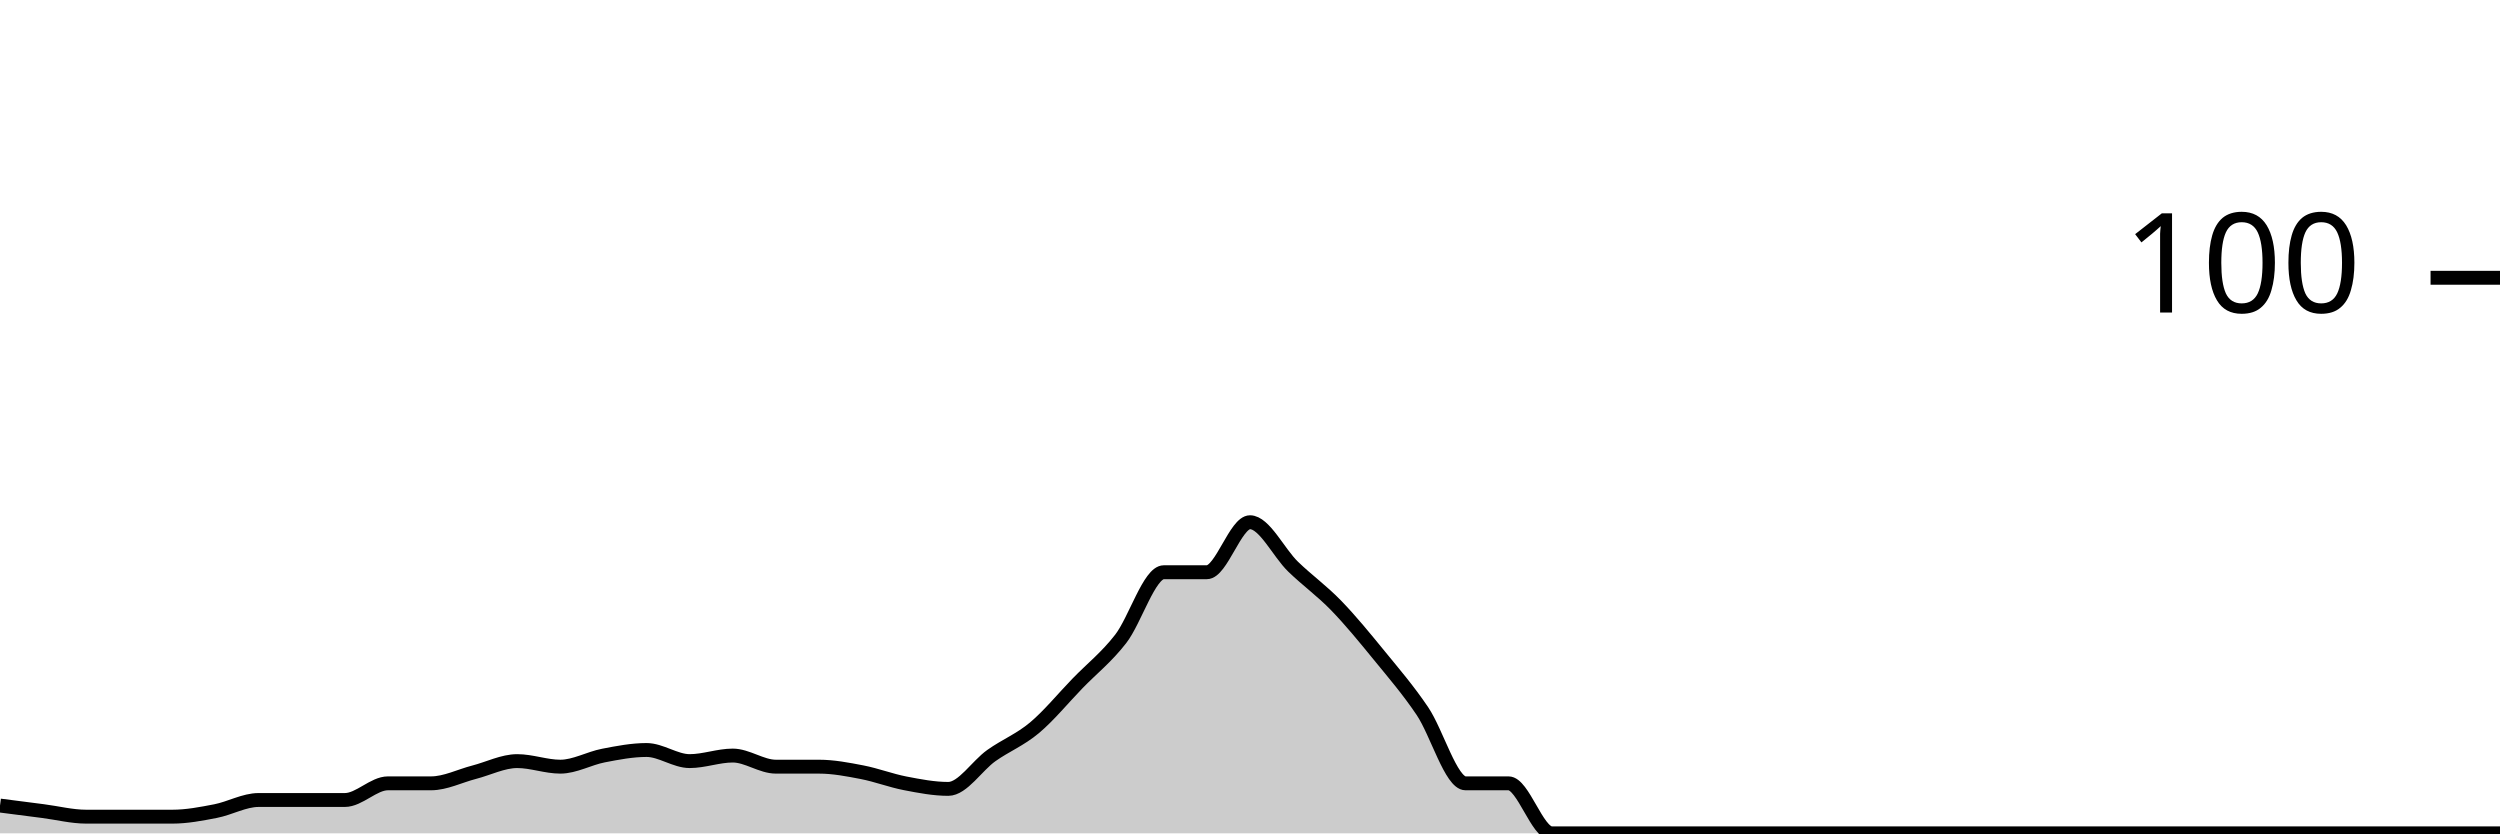
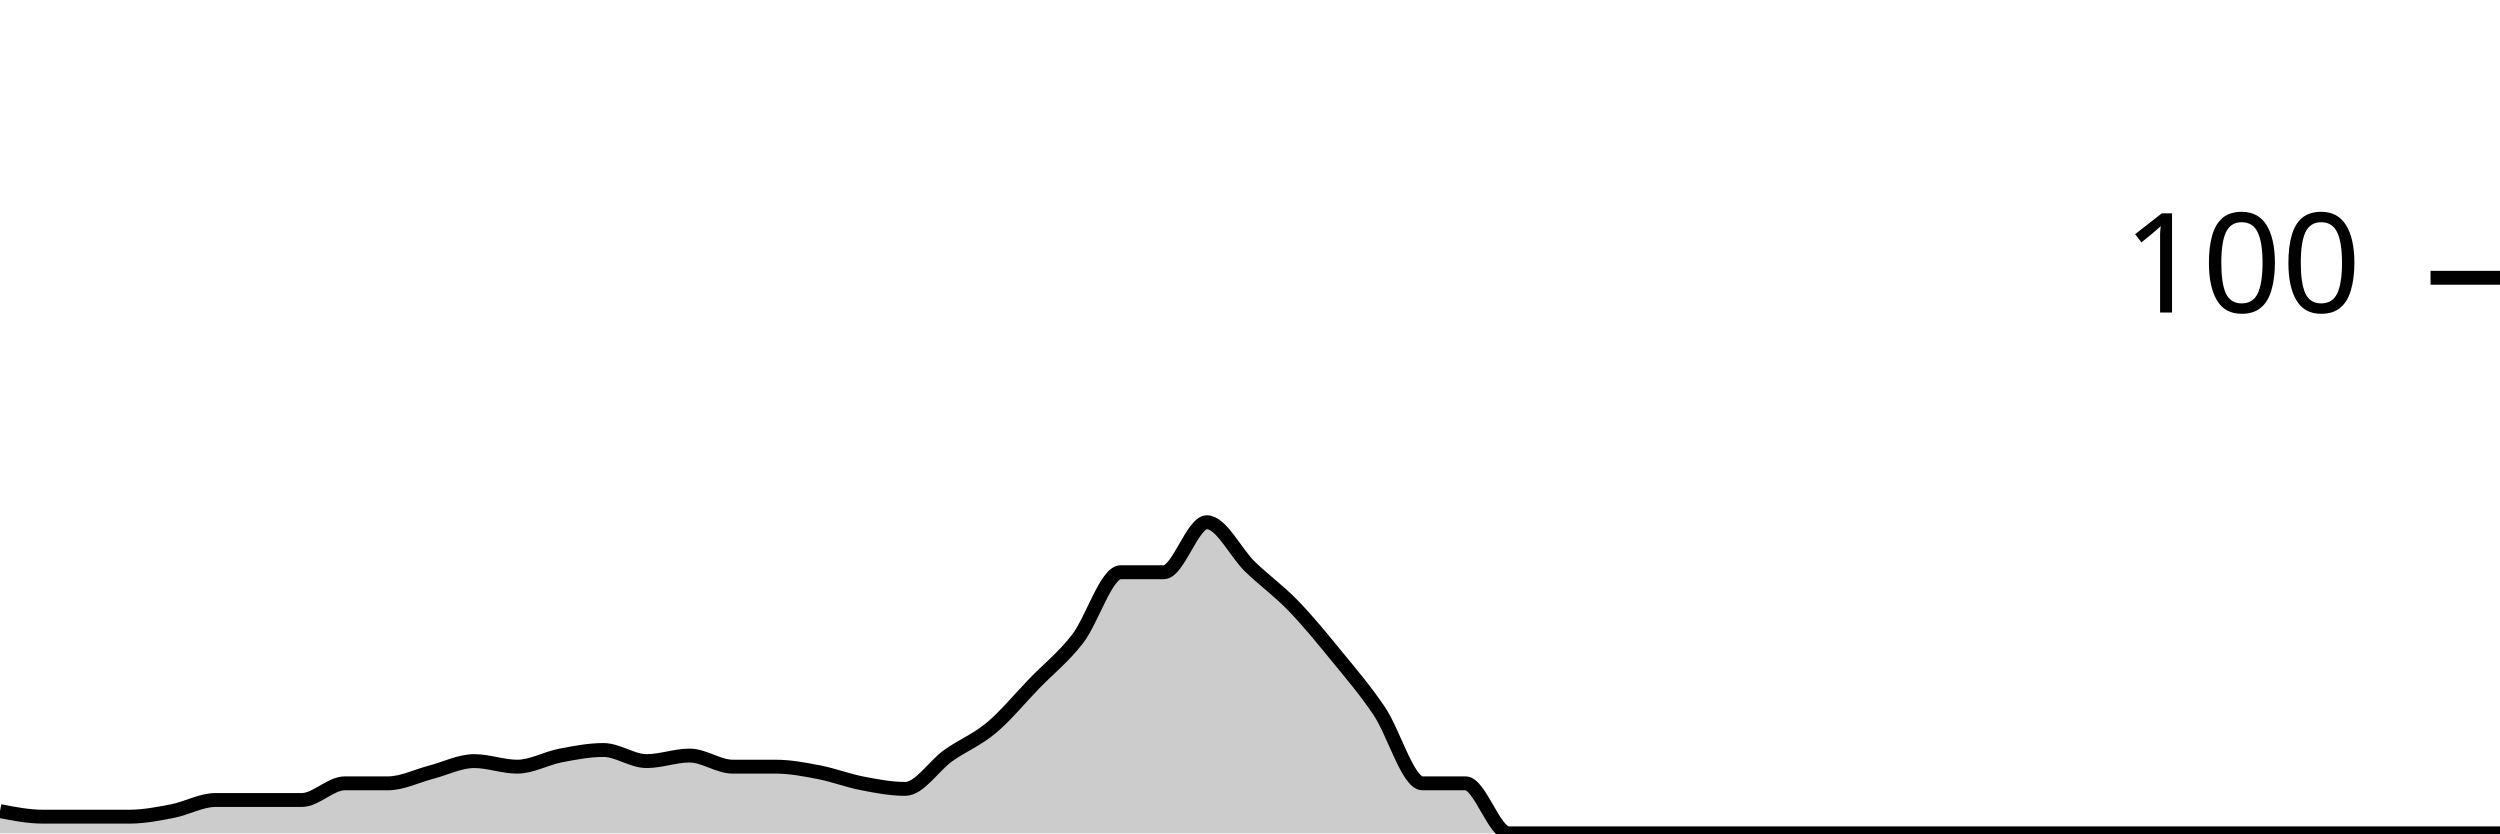
<svg xmlns="http://www.w3.org/2000/svg" viewBox="0 0 180 60">
  <g transform="translate(0,20)">
-     <path class="area" fill="rgba(0, 0, 0, 0.2)" d="M0,38C1.034,38.133,2.069,38.267,3.103,38.4C4.138,38.533,5.172,38.8,6.207,38.8C7.241,38.8,8.276,38.8,9.31,38.8C10.345,38.8,11.379,38.8,12.414,38.8C13.448,38.8,14.483,38.6,15.517,38.4C16.552,38.2,17.586,37.6,18.621,37.6C19.655,37.6,20.69,37.6,21.724,37.6C22.759,37.6,23.793,37.6,24.828,37.6C25.862,37.6,26.897,36.4,27.931,36.4C28.966,36.4,30,36.4,31.034,36.4C32.069,36.4,33.103,35.867,34.138,35.6C35.172,35.333,36.207,34.8,37.241,34.8C38.276,34.8,39.31,35.2,40.345,35.2C41.379,35.2,42.414,34.6,43.448,34.4C44.483,34.2,45.517,34,46.552,34C47.586,34,48.621,34.8,49.655,34.8C50.69,34.8,51.724,34.4,52.759,34.4C53.793,34.4,54.828,35.2,55.862,35.2C56.897,35.2,57.931,35.2,58.966,35.2C60,35.2,61.034,35.4,62.069,35.6C63.103,35.8,64.138,36.2,65.172,36.4C66.207,36.6,67.241,36.8,68.276,36.8C69.31,36.8,70.345,35.133,71.379,34.4C72.414,33.667,73.448,33.267,74.483,32.4C75.517,31.533,76.552,30.267,77.586,29.2C78.621,28.133,79.655,27.333,80.69,26C81.724,24.667,82.759,21.2,83.793,21.2C84.828,21.2,85.862,21.2,86.897,21.2C87.931,21.2,88.966,17.6,90,17.6C91.034,17.6,92.069,19.8,93.103,20.8C94.138,21.8,95.172,22.533,96.207,23.6C97.241,24.667,98.276,25.933,99.31,27.2C100.345,28.467,101.379,29.667,102.414,31.2C103.448,32.733,104.483,36.4,105.517,36.4C106.552,36.4,107.586,36.4,108.621,36.4C109.655,36.4,110.69,40,111.724,40C112.759,40,113.793,40,114.828,40C115.862,40,116.897,40,117.931,40C118.966,40,120,40,121.034,40C122.069,40,123.103,40,124.138,40C125.172,40,126.207,40,127.241,40C128.276,40,129.31,40,130.345,40C131.379,40,132.414,40,133.448,40C134.483,40,135.517,40,136.552,40C137.586,40,138.621,40,139.655,40C140.69,40,141.724,40,142.759,40C143.793,40,144.828,40,145.862,40C146.897,40,147.931,40,148.966,40C150,40,151.034,40,152.069,40C153.103,40,154.138,40,155.172,40C156.207,40,157.241,40,158.276,40C159.31,40,160.345,40,161.379,40C162.414,40,163.448,40,164.483,40C165.517,40,166.552,40,167.586,40C168.621,40,169.655,40,170.69,40C171.724,40,172.759,40,173.793,40C174.828,40,175.862,40,176.897,40C177.931,40,178.966,40,180,40L180,40C178.966,40,177.931,40,176.897,40C175.862,40,174.828,40,173.793,40C172.759,40,171.724,40,170.69,40C169.655,40,168.621,40,167.586,40C166.552,40,165.517,40,164.483,40C163.448,40,162.414,40,161.379,40C160.345,40,159.31,40,158.276,40C157.241,40,156.207,40,155.172,40C154.138,40,153.103,40,152.069,40C151.034,40,150,40,148.966,40C147.931,40,146.897,40,145.862,40C144.828,40,143.793,40,142.759,40C141.724,40,140.69,40,139.655,40C138.621,40,137.586,40,136.552,40C135.517,40,134.483,40,133.448,40C132.414,40,131.379,40,130.345,40C129.31,40,128.276,40,127.241,40C126.207,40,125.172,40,124.138,40C123.103,40,122.069,40,121.034,40C120,40,118.966,40,117.931,40C116.897,40,115.862,40,114.828,40C113.793,40,112.759,40,111.724,40C110.69,40,109.655,40,108.621,40C107.586,40,106.552,40,105.517,40C104.483,40,103.448,40,102.414,40C101.379,40,100.345,40,99.31,40C98.276,40,97.241,40,96.207,40C95.172,40,94.138,40,93.103,40C92.069,40,91.034,40,90,40C88.966,40,87.931,40,86.897,40C85.862,40,84.828,40,83.793,40C82.759,40,81.724,40,80.69,40C79.655,40,78.621,40,77.586,40C76.552,40,75.517,40,74.483,40C73.448,40,72.414,40,71.379,40C70.345,40,69.31,40,68.276,40C67.241,40,66.207,40,65.172,40C64.138,40,63.103,40,62.069,40C61.034,40,60,40,58.966,40C57.931,40,56.897,40,55.862,40C54.828,40,53.793,40,52.759,40C51.724,40,50.69,40,49.655,40C48.621,40,47.586,40,46.552,40C45.517,40,44.483,40,43.448,40C42.414,40,41.379,40,40.345,40C39.31,40,38.276,40,37.241,40C36.207,40,35.172,40,34.138,40C33.103,40,32.069,40,31.034,40C30,40,28.966,40,27.931,40C26.897,40,25.862,40,24.828,40C23.793,40,22.759,40,21.724,40C20.69,40,19.655,40,18.621,40C17.586,40,16.552,40,15.517,40C14.483,40,13.448,40,12.414,40C11.379,40,10.345,40,9.31,40C8.276,40,7.241,40,6.207,40C5.172,40,4.138,40,3.103,40C2.069,40,1.034,40,0,40Z" />
-     <path class="line" stroke="black" fill="none" d="M0,38C1.034,38.133,2.069,38.267,3.103,38.4C4.138,38.533,5.172,38.8,6.207,38.8C7.241,38.8,8.276,38.8,9.31,38.8C10.345,38.8,11.379,38.8,12.414,38.8C13.448,38.8,14.483,38.6,15.517,38.4C16.552,38.2,17.586,37.6,18.621,37.6C19.655,37.6,20.69,37.6,21.724,37.6C22.759,37.6,23.793,37.6,24.828,37.6C25.862,37.6,26.897,36.4,27.931,36.4C28.966,36.4,30,36.4,31.034,36.4C32.069,36.4,33.103,35.867,34.138,35.6C35.172,35.333,36.207,34.8,37.241,34.8C38.276,34.8,39.31,35.2,40.345,35.2C41.379,35.2,42.414,34.6,43.448,34.4C44.483,34.2,45.517,34,46.552,34C47.586,34,48.621,34.8,49.655,34.8C50.69,34.8,51.724,34.4,52.759,34.4C53.793,34.4,54.828,35.2,55.862,35.2C56.897,35.2,57.931,35.2,58.966,35.2C60,35.2,61.034,35.4,62.069,35.6C63.103,35.8,64.138,36.2,65.172,36.4C66.207,36.6,67.241,36.8,68.276,36.8C69.31,36.8,70.345,35.133,71.379,34.4C72.414,33.667,73.448,33.267,74.483,32.4C75.517,31.533,76.552,30.267,77.586,29.2C78.621,28.133,79.655,27.333,80.69,26C81.724,24.667,82.759,21.2,83.793,21.2C84.828,21.2,85.862,21.2,86.897,21.2C87.931,21.2,88.966,17.6,90,17.6C91.034,17.6,92.069,19.8,93.103,20.8C94.138,21.8,95.172,22.533,96.207,23.6C97.241,24.667,98.276,25.933,99.31,27.2C100.345,28.467,101.379,29.667,102.414,31.2C103.448,32.733,104.483,36.4,105.517,36.4C106.552,36.4,107.586,36.4,108.621,36.4C109.655,36.4,110.69,40,111.724,40C112.759,40,113.793,40,114.828,40C115.862,40,116.897,40,117.931,40C118.966,40,120,40,121.034,40C122.069,40,123.103,40,124.138,40C125.172,40,126.207,40,127.241,40C128.276,40,129.31,40,130.345,40C131.379,40,132.414,40,133.448,40C134.483,40,135.517,40,136.552,40C137.586,40,138.621,40,139.655,40C140.69,40,141.724,40,142.759,40C143.793,40,144.828,40,145.862,40C146.897,40,147.931,40,148.966,40C150,40,151.034,40,152.069,40C153.103,40,154.138,40,155.172,40C156.207,40,157.241,40,158.276,40C159.31,40,160.345,40,161.379,40C162.414,40,163.448,40,164.483,40C165.517,40,166.552,40,167.586,40C168.621,40,169.655,40,170.69,40C171.724,40,172.759,40,173.793,40C174.828,40,175.862,40,176.897,40C177.931,40,178.966,40,180,40" />
+     <path class="area" fill="rgba(0, 0, 0, 0.2)" d="M0,38.4C1.034,38.6,2.069,38.8,3.103,38.8C4.138,38.8,5.172,38.8,6.207,38.8C7.241,38.8,8.276,38.8,9.31,38.8C10.345,38.8,11.379,38.6,12.414,38.4C13.448,38.2,14.483,37.6,15.517,37.6C16.552,37.6,17.586,37.6,18.621,37.6C19.655,37.6,20.69,37.6,21.724,37.6C22.759,37.6,23.793,36.4,24.828,36.4C25.862,36.4,26.897,36.4,27.931,36.4C28.966,36.4,30,35.867,31.034,35.6C32.069,35.333,33.103,34.8,34.138,34.8C35.172,34.8,36.207,35.2,37.241,35.2C38.276,35.2,39.31,34.6,40.345,34.4C41.379,34.2,42.414,34,43.448,34C44.483,34,45.517,34.8,46.552,34.8C47.586,34.8,48.621,34.4,49.655,34.4C50.69,34.4,51.724,35.2,52.759,35.2C53.793,35.2,54.828,35.2,55.862,35.2C56.897,35.2,57.931,35.4,58.966,35.6C60,35.8,61.034,36.2,62.069,36.4C63.103,36.6,64.138,36.8,65.172,36.8C66.207,36.8,67.241,35.133,68.276,34.4C69.31,33.667,70.345,33.267,71.379,32.4C72.414,31.533,73.448,30.267,74.483,29.2C75.517,28.133,76.552,27.333,77.586,26C78.621,24.667,79.655,21.2,80.69,21.2C81.724,21.2,82.759,21.2,83.793,21.2C84.828,21.2,85.862,17.6,86.897,17.6C87.931,17.6,88.966,19.8,90,20.8C91.034,21.8,92.069,22.533,93.103,23.6C94.138,24.667,95.172,25.933,96.207,27.2C97.241,28.467,98.276,29.667,99.31,31.2C100.345,32.733,101.379,36.4,102.414,36.4C103.448,36.4,104.483,36.4,105.517,36.4C106.552,36.4,107.586,40,108.621,40C109.655,40,110.69,40,111.724,40C112.759,40,113.793,40,114.828,40C115.862,40,116.897,40,117.931,40C118.966,40,120,40,121.034,40C122.069,40,123.103,40,124.138,40C125.172,40,126.207,40,127.241,40C128.276,40,129.31,40,130.345,40C131.379,40,132.414,40,133.448,40C134.483,40,135.517,40,136.552,40C137.586,40,138.621,40,139.655,40C140.69,40,141.724,40,142.759,40C143.793,40,144.828,40,145.862,40C146.897,40,147.931,40,148.966,40C150,40,151.034,40,152.069,40C153.103,40,154.138,40,155.172,40C156.207,40,157.241,40,158.276,40C159.31,40,160.345,40,161.379,40C162.414,40,163.448,40,164.483,40C165.517,40,166.552,40,167.586,40C168.621,40,169.655,40,170.69,40C171.724,40,172.759,40,173.793,40C174.828,40,175.862,40,176.897,40C177.931,40,178.966,40,180,40L180,40C178.966,40,177.931,40,176.897,40C175.862,40,174.828,40,173.793,40C172.759,40,171.724,40,170.69,40C169.655,40,168.621,40,167.586,40C166.552,40,165.517,40,164.483,40C163.448,40,162.414,40,161.379,40C160.345,40,159.31,40,158.276,40C157.241,40,156.207,40,155.172,40C154.138,40,153.103,40,152.069,40C151.034,40,150,40,148.966,40C147.931,40,146.897,40,145.862,40C144.828,40,143.793,40,142.759,40C141.724,40,140.69,40,139.655,40C138.621,40,137.586,40,136.552,40C135.517,40,134.483,40,133.448,40C132.414,40,131.379,40,130.345,40C129.31,40,128.276,40,127.241,40C126.207,40,125.172,40,124.138,40C123.103,40,122.069,40,121.034,40C120,40,118.966,40,117.931,40C116.897,40,115.862,40,114.828,40C113.793,40,112.759,40,111.724,40C110.69,40,109.655,40,108.621,40C107.586,40,106.552,40,105.517,40C104.483,40,103.448,40,102.414,40C101.379,40,100.345,40,99.31,40C98.276,40,97.241,40,96.207,40C95.172,40,94.138,40,93.103,40C92.069,40,91.034,40,90,40C88.966,40,87.931,40,86.897,40C85.862,40,84.828,40,83.793,40C82.759,40,81.724,40,80.69,40C79.655,40,78.621,40,77.586,40C76.552,40,75.517,40,74.483,40C73.448,40,72.414,40,71.379,40C70.345,40,69.31,40,68.276,40C67.241,40,66.207,40,65.172,40C64.138,40,63.103,40,62.069,40C61.034,40,60,40,58.966,40C57.931,40,56.897,40,55.862,40C54.828,40,53.793,40,52.759,40C51.724,40,50.69,40,49.655,40C48.621,40,47.586,40,46.552,40C45.517,40,44.483,40,43.448,40C42.414,40,41.379,40,40.345,40C39.31,40,38.276,40,37.241,40C36.207,40,35.172,40,34.138,40C33.103,40,32.069,40,31.034,40C30,40,28.966,40,27.931,40C26.897,40,25.862,40,24.828,40C23.793,40,22.759,40,21.724,40C20.69,40,19.655,40,18.621,40C17.586,40,16.552,40,15.517,40C14.483,40,13.448,40,12.414,40C11.379,40,10.345,40,9.31,40C8.276,40,7.241,40,6.207,40C5.172,40,4.138,40,3.103,40C2.069,40,1.034,40,0,40Z" />
+     <path class="line" stroke="black" fill="none" d="M0,38.4C1.034,38.6,2.069,38.8,3.103,38.8C4.138,38.8,5.172,38.8,6.207,38.8C7.241,38.8,8.276,38.8,9.31,38.8C10.345,38.8,11.379,38.6,12.414,38.4C13.448,38.2,14.483,37.6,15.517,37.6C16.552,37.6,17.586,37.6,18.621,37.6C19.655,37.6,20.69,37.6,21.724,37.6C22.759,37.6,23.793,36.4,24.828,36.4C25.862,36.4,26.897,36.4,27.931,36.4C28.966,36.4,30,35.867,31.034,35.6C32.069,35.333,33.103,34.8,34.138,34.8C35.172,34.8,36.207,35.2,37.241,35.2C38.276,35.2,39.31,34.6,40.345,34.4C41.379,34.2,42.414,34,43.448,34C44.483,34,45.517,34.8,46.552,34.8C47.586,34.8,48.621,34.4,49.655,34.4C50.69,34.4,51.724,35.2,52.759,35.2C53.793,35.2,54.828,35.2,55.862,35.2C56.897,35.2,57.931,35.4,58.966,35.6C60,35.8,61.034,36.2,62.069,36.4C63.103,36.6,64.138,36.8,65.172,36.8C66.207,36.8,67.241,35.133,68.276,34.4C69.31,33.667,70.345,33.267,71.379,32.4C72.414,31.533,73.448,30.267,74.483,29.2C75.517,28.133,76.552,27.333,77.586,26C78.621,24.667,79.655,21.2,80.69,21.2C81.724,21.2,82.759,21.2,83.793,21.2C84.828,21.2,85.862,17.6,86.897,17.6C87.931,17.6,88.966,19.8,90,20.8C91.034,21.8,92.069,22.533,93.103,23.6C94.138,24.667,95.172,25.933,96.207,27.2C97.241,28.467,98.276,29.667,99.31,31.2C100.345,32.733,101.379,36.4,102.414,36.4C103.448,36.4,104.483,36.4,105.517,36.4C106.552,36.4,107.586,40,108.621,40C109.655,40,110.69,40,111.724,40C112.759,40,113.793,40,114.828,40C115.862,40,116.897,40,117.931,40C118.966,40,120,40,121.034,40C122.069,40,123.103,40,124.138,40C125.172,40,126.207,40,127.241,40C128.276,40,129.31,40,130.345,40C131.379,40,132.414,40,133.448,40C134.483,40,135.517,40,136.552,40C137.586,40,138.621,40,139.655,40C140.69,40,141.724,40,142.759,40C143.793,40,144.828,40,145.862,40C146.897,40,147.931,40,148.966,40C150,40,151.034,40,152.069,40C153.103,40,154.138,40,155.172,40C156.207,40,157.241,40,158.276,40C159.31,40,160.345,40,161.379,40C162.414,40,163.448,40,164.483,40C165.517,40,166.552,40,167.586,40C168.621,40,169.655,40,170.69,40C171.724,40,172.759,40,173.793,40C174.828,40,175.862,40,176.897,40C177.931,40,178.966,40,180,40" />
    <path class="axis-ceiling" stroke-width="1" stroke="black" fill="none" d="M175,0L180,0" />
    <text class="axis-ceiling-label" font-family="sans-serif" text-anchor="end" font-size="10px" x="170" y="2.5">100</text>
  </g>
</svg>
